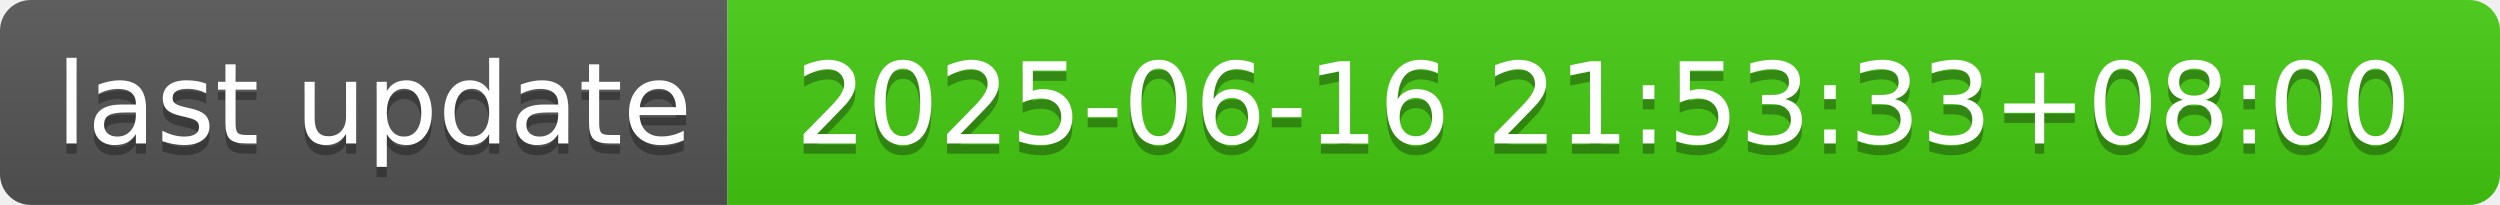
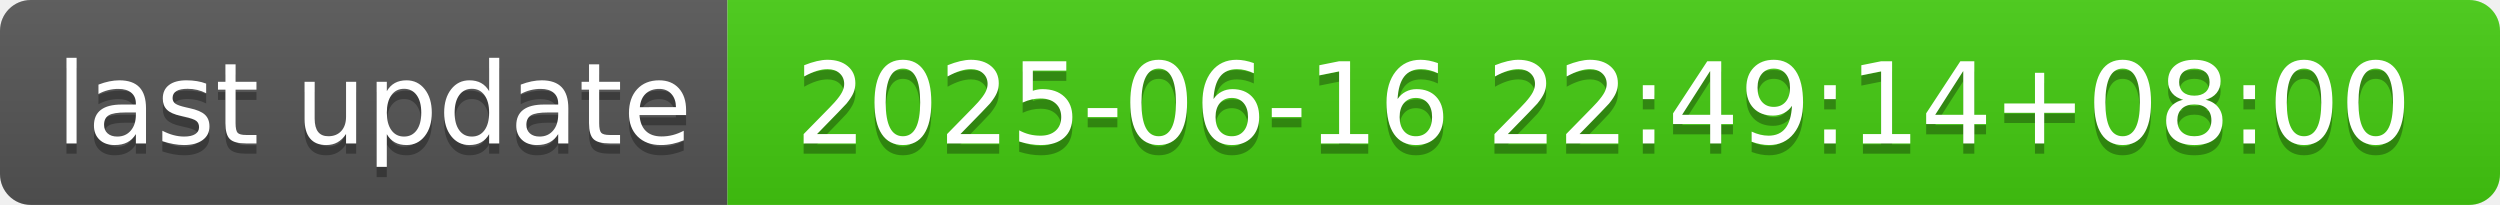
- <svg xmlns="http://www.w3.org/2000/svg" width="244" height="20" role="img" aria-label="last update: 2025-06-16 21:53:33+08:00">
+ <svg xmlns="http://www.w3.org/2000/svg" width="244" height="20" role="img" aria-label="last update: 2025-06-16 22:49:14+08:00">
  <linearGradient id="s" x2="0" y2="100%">
    <stop offset="0" stop-color="#bbb" stop-opacity=".1" />
    <stop offset="1" stop-opacity=".1" />
  </linearGradient>
  <clipPath id="r">
    <rect width="244" height="20" rx="3" fill="#fff" />
  </clipPath>
  <g clip-path="url(#r)">
    <rect width="71" height="20" fill="#555" />
    <rect x="71" width="173" height="20" fill="#4c1" />
    <rect width="244" height="20" fill="url(#s)" />
  </g>
  <g fill="#fff" text-anchor="middle" font-family="Verdana,Geneva,DejaVu Sans,sans-serif" text-rendering="geometricPrecision" font-size="110">
    <text aria-hidden="true" x="365" y="150" fill="#010101" fill-opacity=".3" transform="scale(.1)" textLength="610">last update</text>
    <text x="365" y="140" transform="scale(.1)" fill="#fff" textLength="610">last update</text>
-     <text aria-hidden="true" x="1565" y="150" fill="#010101" fill-opacity=".3" transform="scale(.1)" textLength="1630">2025-06-16 21:53:33+08:00</text>
-     <text x="1565" y="140" transform="scale(.1)" fill="#fff" textLength="1630">2025-06-16 21:53:33+08:00</text>
+     <text aria-hidden="true" x="1565" y="150" fill="#010101" fill-opacity=".3" transform="scale(.1)" textLength="1630">2025-06-16 22:49:14+08:00</text>
+     <text x="1565" y="140" transform="scale(.1)" fill="#fff" textLength="1630">2025-06-16 22:49:14+08:00</text>
  </g>
</svg>
